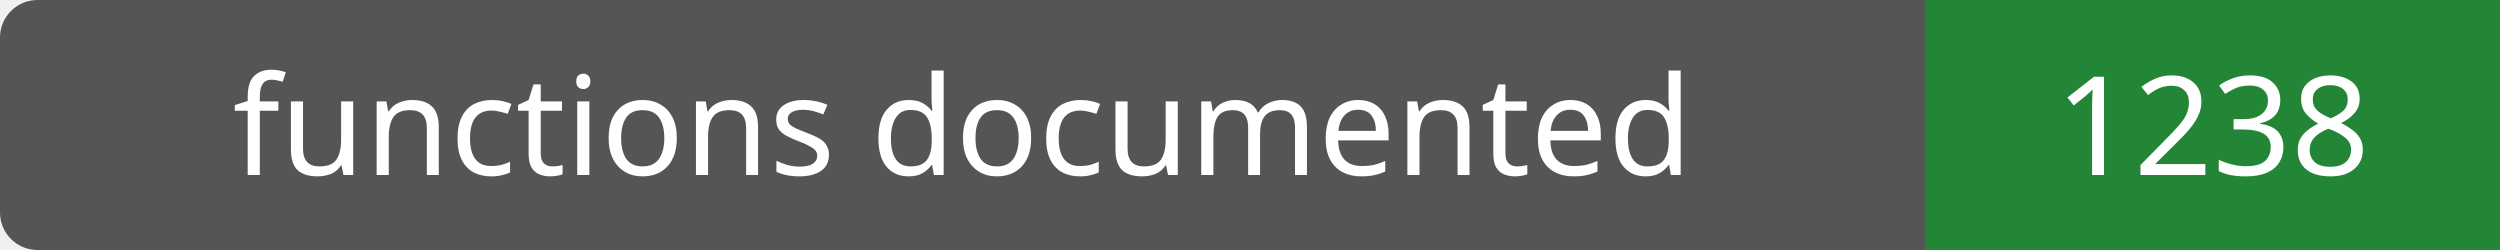
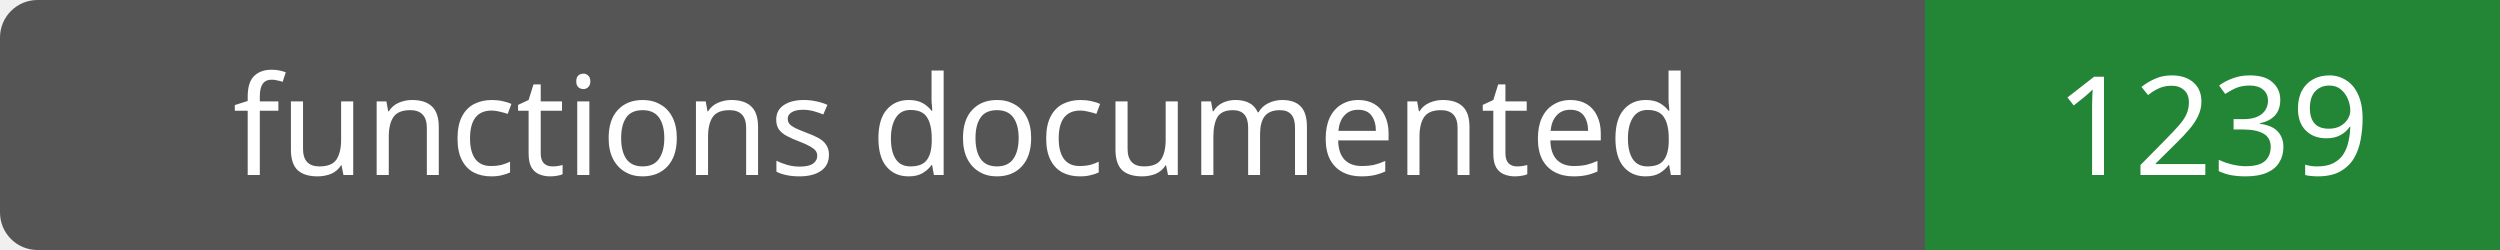
- <svg xmlns="http://www.w3.org/2000/svg" width="200" height="20" role="img" aria-label="functions documented: 1238">
+ <svg xmlns="http://www.w3.org/2000/svg" width="200" height="20" role="img" aria-label="functions documented: 1239">
  <rect width="200" height="20" rx="3" fill="#555" />
  <path fill="#238636" d="M154 0h46v20H154z" />
  <g fill="#fff" text-anchor="middle" font-family="Verdana,sans-serif" font-size="11">
    <text x="77.0" y="14">functions documented</text>
-     <text x="177.0" y="14">1238</text>
+     <text x="177.0" y="14">1239</text>
  </g>
</svg>
